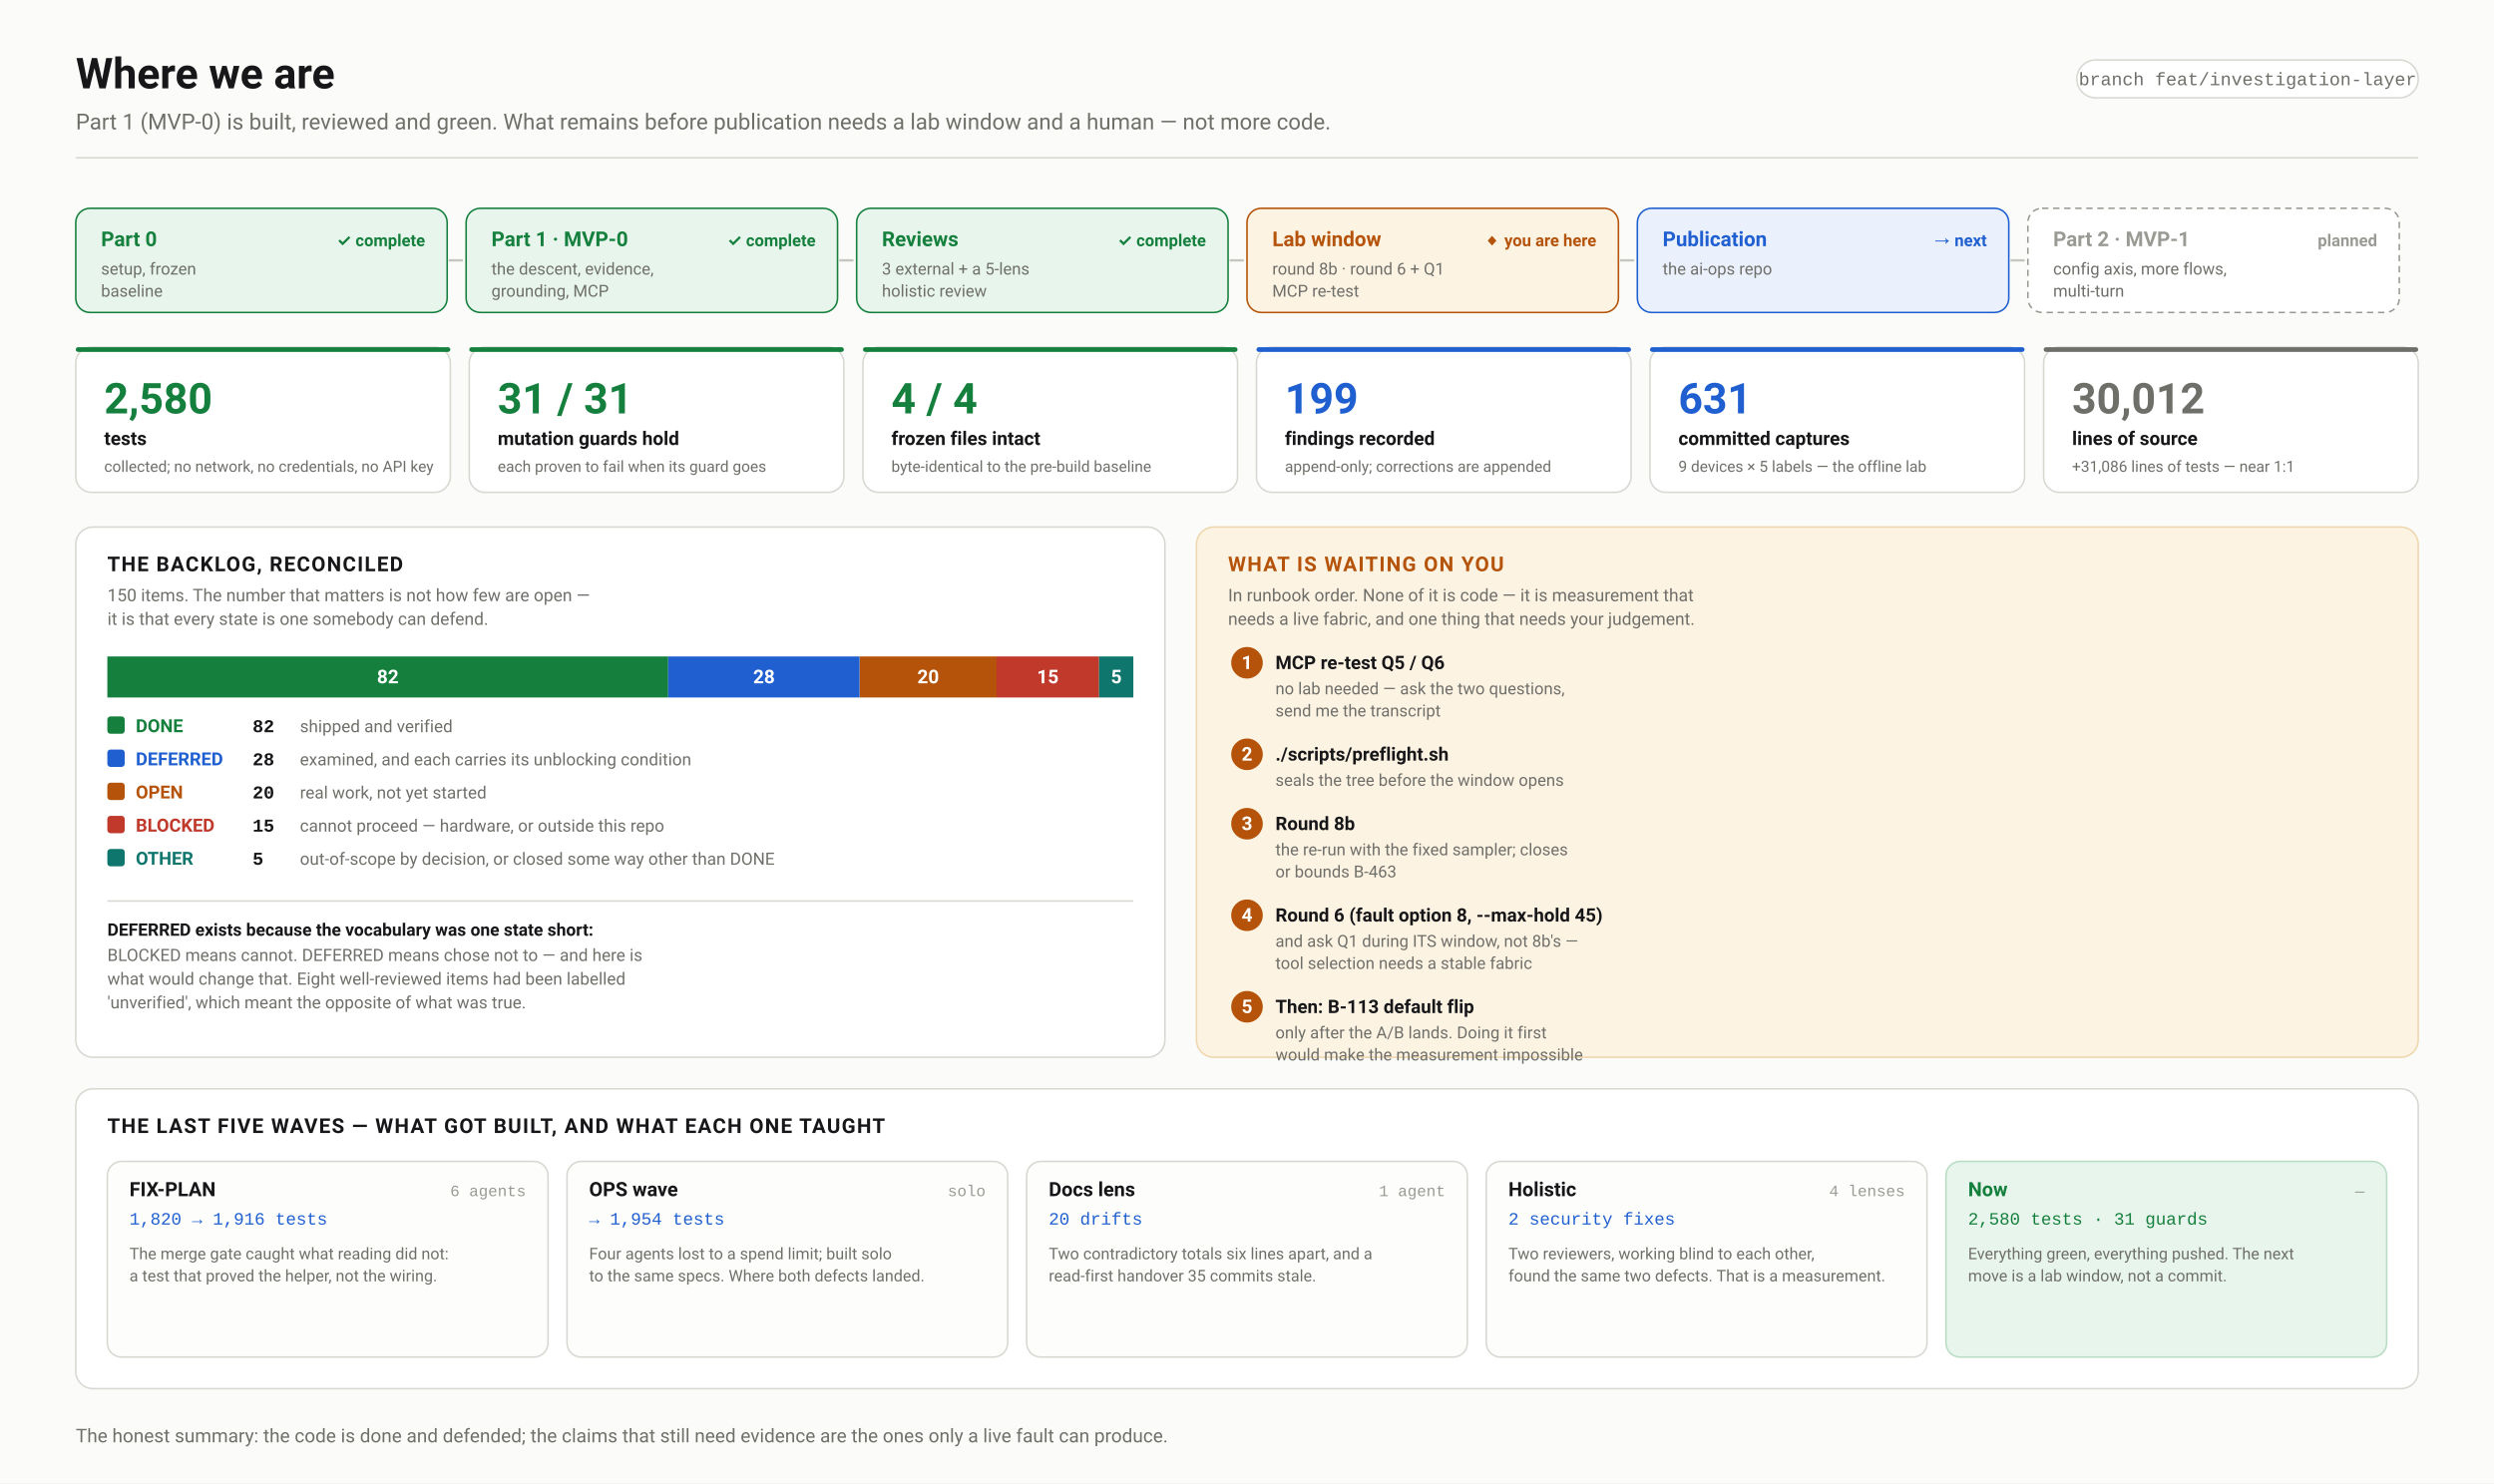
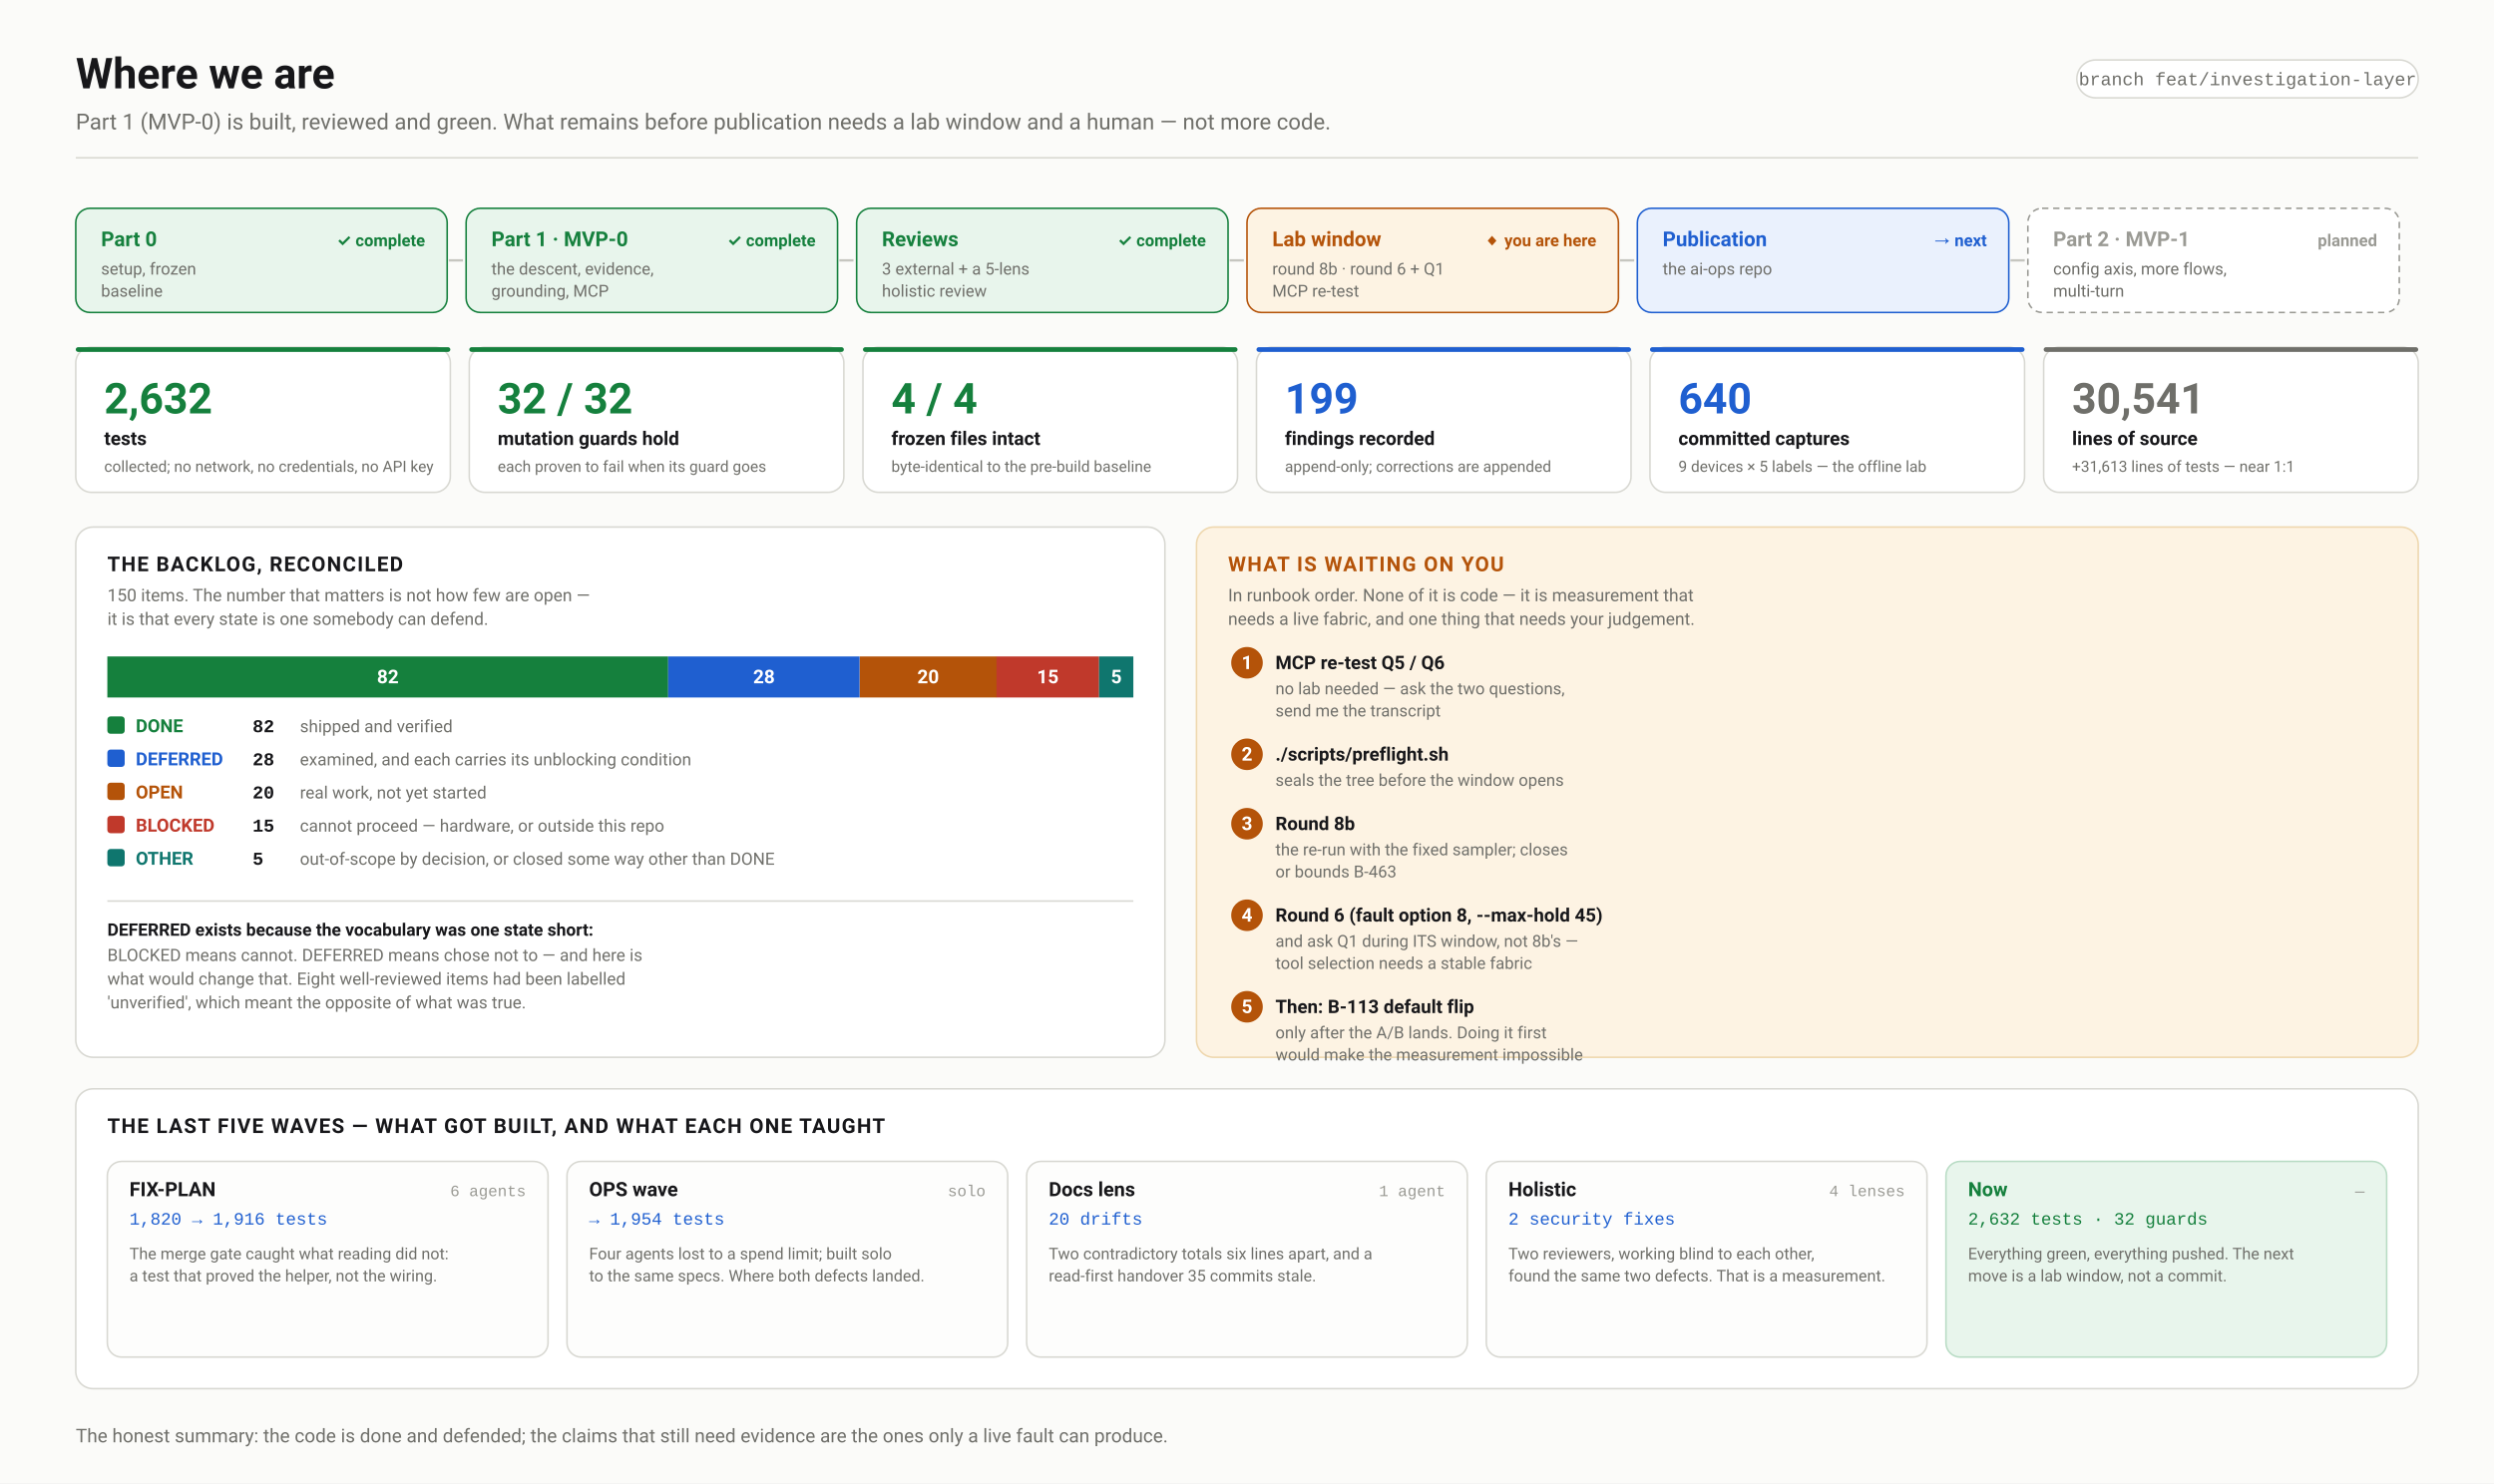
<svg xmlns="http://www.w3.org/2000/svg" width="1580" height="940" viewBox="0 0 1580 940" font-family="ui-sans-serif,-apple-system,'Segoe UI',Roboto,Helvetica,Arial,sans-serif">
  <defs>
    <marker id="arw" viewBox="0 0 10 10" refX="9" refY="5" markerWidth="6" markerHeight="6" orient="auto-start-reverse">
      <path d="M 0 0 L 10 5 L 0 10 z" fill="#6f6f6a" />
    </marker>
    <marker id="arwb" viewBox="0 0 10 10" refX="9" refY="5" markerWidth="6" markerHeight="6" orient="auto-start-reverse">
      <path d="M 0 0 L 10 5 L 0 10 z" fill="#1f5fd0" />
    </marker>
    <marker id="arwr" viewBox="0 0 10 10" refX="9" refY="5" markerWidth="6" markerHeight="6" orient="auto-start-reverse">
      <path d="M 0 0 L 10 5 L 0 10 z" fill="#c0392b" />
    </marker>
    <marker id="arwp" viewBox="0 0 10 10" refX="9" refY="5" markerWidth="6" markerHeight="6" orient="auto-start-reverse">
      <path d="M 0 0 L 10 5 L 0 10 z" fill="#6d28d9" />
    </marker>
    <marker id="arwg" viewBox="0 0 10 10" refX="9" refY="5" markerWidth="6" markerHeight="6" orient="auto-start-reverse">
      <path d="M 0 0 L 10 5 L 0 10 z" fill="#15803d" />
    </marker>
  </defs>
  <rect width="1580" height="940" fill="#fbfbf9" />
  <text x="48.0" y="56.0" font-family="ui-sans-serif,-apple-system,'Segoe UI',Roboto,Helvetica,Arial,sans-serif" font-size="27" font-weight="700" fill="#17171a" text-anchor="start">Where we are</text>
  <text x="48.0" y="82.0" font-family="ui-sans-serif,-apple-system,'Segoe UI',Roboto,Helvetica,Arial,sans-serif" font-size="14" font-weight="400" fill="#6f6f6a" text-anchor="start">Part 1 (MVP-0) is built, reviewed and green. What remains before publication needs a lab window and a human — not more code.</text>
  <rect x="1315.7" y="38.0" width="216.3" height="24.0" rx="12" fill="#fff" stroke="#d8d8d2" stroke-width="1" />
  <text x="1423.9" y="54.0" font-family="ui-monospace,'SF Mono',Menlo,Consolas,'Liberation Mono',monospace" font-size="11.5" font-weight="400" fill="#6f6f6a" text-anchor="middle">branch feat/investigation-layer</text>
  <line x1="48.0" y1="100.0" x2="1532.0" y2="100.0" stroke="#d8d8d2" stroke-width="1" />
  <rect x="48.0" y="132.0" width="235.3" height="66.0" rx="9" fill="#e8f5ec" stroke="#15803d" stroke-width="1" />
  <text x="64.0" y="156.0" font-family="ui-sans-serif,-apple-system,'Segoe UI',Roboto,Helvetica,Arial,sans-serif" font-size="13" font-weight="700" fill="#15803d" text-anchor="start">Part 0</text>
  <text x="64.0" y="174.0" font-family="ui-sans-serif,-apple-system,'Segoe UI',Roboto,Helvetica,Arial,sans-serif" font-size="10.5" font-weight="400" fill="#6f6f6a" text-anchor="start">setup, frozen</text>
  <text x="64.0" y="188.0" font-family="ui-sans-serif,-apple-system,'Segoe UI',Roboto,Helvetica,Arial,sans-serif" font-size="10.5" font-weight="400" fill="#6f6f6a" text-anchor="start">baseline</text>
  <text x="269.3" y="156.0" font-family="ui-sans-serif,-apple-system,'Segoe UI',Roboto,Helvetica,Arial,sans-serif" font-size="10.5" font-weight="700" fill="#15803d" text-anchor="end">✓ complete</text>
  <line x1="284.3" y1="165.0" x2="293.3" y2="165.0" stroke="#c6c6c0" stroke-width="1.5" />
  <rect x="295.3" y="132.0" width="235.3" height="66.0" rx="9" fill="#e8f5ec" stroke="#15803d" stroke-width="1" />
  <text x="311.3" y="156.0" font-family="ui-sans-serif,-apple-system,'Segoe UI',Roboto,Helvetica,Arial,sans-serif" font-size="13" font-weight="700" fill="#15803d" text-anchor="start">Part 1 · MVP-0</text>
  <text x="311.3" y="174.0" font-family="ui-sans-serif,-apple-system,'Segoe UI',Roboto,Helvetica,Arial,sans-serif" font-size="10.5" font-weight="400" fill="#6f6f6a" text-anchor="start">the descent, evidence,</text>
  <text x="311.3" y="188.0" font-family="ui-sans-serif,-apple-system,'Segoe UI',Roboto,Helvetica,Arial,sans-serif" font-size="10.5" font-weight="400" fill="#6f6f6a" text-anchor="start">grounding, MCP</text>
  <text x="516.7" y="156.0" font-family="ui-sans-serif,-apple-system,'Segoe UI',Roboto,Helvetica,Arial,sans-serif" font-size="10.5" font-weight="700" fill="#15803d" text-anchor="end">✓ complete</text>
  <line x1="531.7" y1="165.0" x2="540.7" y2="165.0" stroke="#c6c6c0" stroke-width="1.5" />
  <rect x="542.7" y="132.0" width="235.3" height="66.0" rx="9" fill="#e8f5ec" stroke="#15803d" stroke-width="1" />
  <text x="558.7" y="156.0" font-family="ui-sans-serif,-apple-system,'Segoe UI',Roboto,Helvetica,Arial,sans-serif" font-size="13" font-weight="700" fill="#15803d" text-anchor="start">Reviews</text>
  <text x="558.7" y="174.0" font-family="ui-sans-serif,-apple-system,'Segoe UI',Roboto,Helvetica,Arial,sans-serif" font-size="10.5" font-weight="400" fill="#6f6f6a" text-anchor="start">3 external + a 5-lens</text>
  <text x="558.7" y="188.0" font-family="ui-sans-serif,-apple-system,'Segoe UI',Roboto,Helvetica,Arial,sans-serif" font-size="10.5" font-weight="400" fill="#6f6f6a" text-anchor="start">holistic review</text>
  <text x="764.0" y="156.0" font-family="ui-sans-serif,-apple-system,'Segoe UI',Roboto,Helvetica,Arial,sans-serif" font-size="10.5" font-weight="700" fill="#15803d" text-anchor="end">✓ complete</text>
  <line x1="779.0" y1="165.0" x2="788.0" y2="165.0" stroke="#c6c6c0" stroke-width="1.5" />
  <rect x="790.0" y="132.0" width="235.3" height="66.0" rx="9" fill="#fdf3e3" stroke="#b45309" stroke-width="1" />
  <text x="806.0" y="156.0" font-family="ui-sans-serif,-apple-system,'Segoe UI',Roboto,Helvetica,Arial,sans-serif" font-size="13" font-weight="700" fill="#b45309" text-anchor="start">Lab window</text>
  <text x="806.0" y="174.0" font-family="ui-sans-serif,-apple-system,'Segoe UI',Roboto,Helvetica,Arial,sans-serif" font-size="10.5" font-weight="400" fill="#6f6f6a" text-anchor="start">round 8b · round 6 + Q1</text>
  <text x="806.0" y="188.0" font-family="ui-sans-serif,-apple-system,'Segoe UI',Roboto,Helvetica,Arial,sans-serif" font-size="10.5" font-weight="400" fill="#6f6f6a" text-anchor="start">MCP re-test</text>
  <text x="1011.3" y="156.0" font-family="ui-sans-serif,-apple-system,'Segoe UI',Roboto,Helvetica,Arial,sans-serif" font-size="10.5" font-weight="700" fill="#b45309" text-anchor="end">◆ you are here</text>
  <line x1="1026.3" y1="165.0" x2="1035.3" y2="165.0" stroke="#c6c6c0" stroke-width="1.5" />
  <rect x="1037.3" y="132.0" width="235.3" height="66.0" rx="9" fill="#eaf1fd" stroke="#1f5fd0" stroke-width="1" />
  <text x="1053.3" y="156.0" font-family="ui-sans-serif,-apple-system,'Segoe UI',Roboto,Helvetica,Arial,sans-serif" font-size="13" font-weight="700" fill="#1f5fd0" text-anchor="start">Publication</text>
  <text x="1053.3" y="174.0" font-family="ui-sans-serif,-apple-system,'Segoe UI',Roboto,Helvetica,Arial,sans-serif" font-size="10.5" font-weight="400" fill="#6f6f6a" text-anchor="start">the ai-ops repo</text>
  <text x="1258.7" y="156.0" font-family="ui-sans-serif,-apple-system,'Segoe UI',Roboto,Helvetica,Arial,sans-serif" font-size="10.5" font-weight="700" fill="#1f5fd0" text-anchor="end">→ next</text>
  <line x1="1273.7" y1="165.0" x2="1282.7" y2="165.0" stroke="#c6c6c0" stroke-width="1.5" />
  <rect x="1284.7" y="132.0" width="235.3" height="66.0" rx="9" fill="#ffffff" stroke="#9a9a94" stroke-width="1" stroke-dasharray="4 3" />
  <text x="1300.7" y="156.0" font-family="ui-sans-serif,-apple-system,'Segoe UI',Roboto,Helvetica,Arial,sans-serif" font-size="13" font-weight="700" fill="#9a9a94" text-anchor="start">Part 2 · MVP-1</text>
  <text x="1300.7" y="174.0" font-family="ui-sans-serif,-apple-system,'Segoe UI',Roboto,Helvetica,Arial,sans-serif" font-size="10.5" font-weight="400" fill="#6f6f6a" text-anchor="start">config axis, more flows,</text>
  <text x="1300.7" y="188.0" font-family="ui-sans-serif,-apple-system,'Segoe UI',Roboto,Helvetica,Arial,sans-serif" font-size="10.5" font-weight="400" fill="#6f6f6a" text-anchor="start">multi-turn</text>
  <text x="1506.0" y="156.0" font-family="ui-sans-serif,-apple-system,'Segoe UI',Roboto,Helvetica,Arial,sans-serif" font-size="10.5" font-weight="700" fill="#9a9a94" text-anchor="end">planned</text>
  <rect x="48.0" y="220.0" width="237.3" height="92.0" rx="10" fill="#ffffff" stroke="#d8d8d2" stroke-width="1" />
  <rect x="48.0" y="220.0" width="237.3" height="3.0" rx="1.5" fill="#15803d" stroke="none" stroke-width="1" />
-   <text x="66.0" y="262.0" font-family="ui-sans-serif,-apple-system,'Segoe UI',Roboto,Helvetica,Arial,sans-serif" font-size="27" font-weight="700" fill="#15803d" text-anchor="start">2,580</text>
+   <text x="66.0" y="262.0" font-family="ui-sans-serif,-apple-system,'Segoe UI',Roboto,Helvetica,Arial,sans-serif" font-size="27" font-weight="700" fill="#15803d" text-anchor="start">2,632</text>
  <text x="66.0" y="282.0" font-family="ui-sans-serif,-apple-system,'Segoe UI',Roboto,Helvetica,Arial,sans-serif" font-size="12" font-weight="600" fill="#17171a" text-anchor="start">tests</text>
  <text x="66.0" y="299.0" font-family="ui-sans-serif,-apple-system,'Segoe UI',Roboto,Helvetica,Arial,sans-serif" font-size="9.8" font-weight="400" fill="#6f6f6a" text-anchor="start">collected; no network, no credentials, no API key</text>
  <rect x="297.3" y="220.0" width="237.3" height="92.0" rx="10" fill="#ffffff" stroke="#d8d8d2" stroke-width="1" />
  <rect x="297.3" y="220.0" width="237.3" height="3.0" rx="1.5" fill="#15803d" stroke="none" stroke-width="1" />
-   <text x="315.3" y="262.0" font-family="ui-sans-serif,-apple-system,'Segoe UI',Roboto,Helvetica,Arial,sans-serif" font-size="27" font-weight="700" fill="#15803d" text-anchor="start">31 / 31</text>
+   <text x="315.3" y="262.0" font-family="ui-sans-serif,-apple-system,'Segoe UI',Roboto,Helvetica,Arial,sans-serif" font-size="27" font-weight="700" fill="#15803d" text-anchor="start">32 / 32</text>
  <text x="315.3" y="282.0" font-family="ui-sans-serif,-apple-system,'Segoe UI',Roboto,Helvetica,Arial,sans-serif" font-size="12" font-weight="600" fill="#17171a" text-anchor="start">mutation guards hold</text>
  <text x="315.3" y="299.0" font-family="ui-sans-serif,-apple-system,'Segoe UI',Roboto,Helvetica,Arial,sans-serif" font-size="9.8" font-weight="400" fill="#6f6f6a" text-anchor="start">each proven to fail when its guard goes</text>
  <rect x="546.7" y="220.0" width="237.3" height="92.0" rx="10" fill="#ffffff" stroke="#d8d8d2" stroke-width="1" />
  <rect x="546.7" y="220.0" width="237.3" height="3.0" rx="1.5" fill="#15803d" stroke="none" stroke-width="1" />
  <text x="564.7" y="262.0" font-family="ui-sans-serif,-apple-system,'Segoe UI',Roboto,Helvetica,Arial,sans-serif" font-size="27" font-weight="700" fill="#15803d" text-anchor="start">4 / 4</text>
  <text x="564.7" y="282.0" font-family="ui-sans-serif,-apple-system,'Segoe UI',Roboto,Helvetica,Arial,sans-serif" font-size="12" font-weight="600" fill="#17171a" text-anchor="start">frozen files intact</text>
  <text x="564.7" y="299.0" font-family="ui-sans-serif,-apple-system,'Segoe UI',Roboto,Helvetica,Arial,sans-serif" font-size="9.8" font-weight="400" fill="#6f6f6a" text-anchor="start">byte-identical to the pre-build baseline</text>
  <rect x="796.0" y="220.0" width="237.3" height="92.0" rx="10" fill="#ffffff" stroke="#d8d8d2" stroke-width="1" />
  <rect x="796.0" y="220.0" width="237.3" height="3.0" rx="1.5" fill="#1f5fd0" stroke="none" stroke-width="1" />
  <text x="814.0" y="262.0" font-family="ui-sans-serif,-apple-system,'Segoe UI',Roboto,Helvetica,Arial,sans-serif" font-size="27" font-weight="700" fill="#1f5fd0" text-anchor="start">199</text>
  <text x="814.0" y="282.0" font-family="ui-sans-serif,-apple-system,'Segoe UI',Roboto,Helvetica,Arial,sans-serif" font-size="12" font-weight="600" fill="#17171a" text-anchor="start">findings recorded</text>
  <text x="814.0" y="299.0" font-family="ui-sans-serif,-apple-system,'Segoe UI',Roboto,Helvetica,Arial,sans-serif" font-size="9.8" font-weight="400" fill="#6f6f6a" text-anchor="start">append-only; corrections are appended</text>
  <rect x="1045.3" y="220.0" width="237.3" height="92.0" rx="10" fill="#ffffff" stroke="#d8d8d2" stroke-width="1" />
  <rect x="1045.3" y="220.0" width="237.3" height="3.0" rx="1.5" fill="#1f5fd0" stroke="none" stroke-width="1" />
-   <text x="1063.3" y="262.0" font-family="ui-sans-serif,-apple-system,'Segoe UI',Roboto,Helvetica,Arial,sans-serif" font-size="27" font-weight="700" fill="#1f5fd0" text-anchor="start">631</text>
+   <text x="1063.3" y="262.0" font-family="ui-sans-serif,-apple-system,'Segoe UI',Roboto,Helvetica,Arial,sans-serif" font-size="27" font-weight="700" fill="#1f5fd0" text-anchor="start">640</text>
  <text x="1063.3" y="282.0" font-family="ui-sans-serif,-apple-system,'Segoe UI',Roboto,Helvetica,Arial,sans-serif" font-size="12" font-weight="600" fill="#17171a" text-anchor="start">committed captures</text>
  <text x="1063.3" y="299.0" font-family="ui-sans-serif,-apple-system,'Segoe UI',Roboto,Helvetica,Arial,sans-serif" font-size="9.8" font-weight="400" fill="#6f6f6a" text-anchor="start">9 devices × 5 labels — the offline lab</text>
  <rect x="1294.7" y="220.0" width="237.3" height="92.0" rx="10" fill="#ffffff" stroke="#d8d8d2" stroke-width="1" />
  <rect x="1294.7" y="220.0" width="237.3" height="3.0" rx="1.5" fill="#6f6f6a" stroke="none" stroke-width="1" />
-   <text x="1312.7" y="262.0" font-family="ui-sans-serif,-apple-system,'Segoe UI',Roboto,Helvetica,Arial,sans-serif" font-size="27" font-weight="700" fill="#6f6f6a" text-anchor="start">30,012</text>
+   <text x="1312.7" y="262.0" font-family="ui-sans-serif,-apple-system,'Segoe UI',Roboto,Helvetica,Arial,sans-serif" font-size="27" font-weight="700" fill="#6f6f6a" text-anchor="start">30,541</text>
  <text x="1312.7" y="282.0" font-family="ui-sans-serif,-apple-system,'Segoe UI',Roboto,Helvetica,Arial,sans-serif" font-size="12" font-weight="600" fill="#17171a" text-anchor="start">lines of source</text>
-   <text x="1312.7" y="299.0" font-family="ui-sans-serif,-apple-system,'Segoe UI',Roboto,Helvetica,Arial,sans-serif" font-size="9.8" font-weight="400" fill="#6f6f6a" text-anchor="start">+31,086 lines of tests — near 1:1</text>
+   <text x="1312.7" y="299.0" font-family="ui-sans-serif,-apple-system,'Segoe UI',Roboto,Helvetica,Arial,sans-serif" font-size="9.8" font-weight="400" fill="#6f6f6a" text-anchor="start">+31,613 lines of tests — near 1:1</text>
  <rect x="48.0" y="334.0" width="690.0" height="336.0" rx="11" fill="#ffffff" stroke="#d8d8d2" stroke-width="1" />
  <text x="68.0" y="362.0" font-family="ui-sans-serif,-apple-system,'Segoe UI',Roboto,Helvetica,Arial,sans-serif" font-size="13" font-weight="700" fill="#17171a" text-anchor="start" letter-spacing="0.8">THE BACKLOG, RECONCILED</text>
  <text x="68.0" y="381.0" font-family="ui-sans-serif,-apple-system,'Segoe UI',Roboto,Helvetica,Arial,sans-serif" font-size="11" font-weight="400" fill="#6f6f6a" text-anchor="start">150 items. The number that matters is not how few are open —</text>
  <text x="68.0" y="396.0" font-family="ui-sans-serif,-apple-system,'Segoe UI',Roboto,Helvetica,Arial,sans-serif" font-size="11" font-weight="400" fill="#6f6f6a" text-anchor="start">it is that every state is one somebody can defend.</text>
  <rect x="68.0" y="416.0" width="355.3" height="26.0" rx="0" fill="#15803d" stroke="none" stroke-width="1" />
  <text x="245.7" y="433.0" font-family="ui-sans-serif,-apple-system,'Segoe UI',Roboto,Helvetica,Arial,sans-serif" font-size="12" font-weight="700" fill="#fff" text-anchor="middle">82</text>
  <rect x="423.3" y="416.0" width="121.3" height="26.0" rx="0" fill="#1f5fd0" stroke="none" stroke-width="1" />
  <text x="484.0" y="433.0" font-family="ui-sans-serif,-apple-system,'Segoe UI',Roboto,Helvetica,Arial,sans-serif" font-size="12" font-weight="700" fill="#fff" text-anchor="middle">28</text>
  <rect x="544.7" y="416.0" width="86.7" height="26.0" rx="0" fill="#b45309" stroke="none" stroke-width="1" />
  <text x="588.0" y="433.0" font-family="ui-sans-serif,-apple-system,'Segoe UI',Roboto,Helvetica,Arial,sans-serif" font-size="12" font-weight="700" fill="#fff" text-anchor="middle">20</text>
  <rect x="631.3" y="416.0" width="65.0" height="26.0" rx="0" fill="#c0392b" stroke="none" stroke-width="1" />
  <text x="663.8" y="433.0" font-family="ui-sans-serif,-apple-system,'Segoe UI',Roboto,Helvetica,Arial,sans-serif" font-size="12" font-weight="700" fill="#fff" text-anchor="middle">15</text>
  <rect x="696.3" y="416.0" width="21.7" height="26.0" rx="0" fill="#0f766e" stroke="none" stroke-width="1" />
  <text x="707.2" y="433.0" font-family="ui-sans-serif,-apple-system,'Segoe UI',Roboto,Helvetica,Arial,sans-serif" font-size="12" font-weight="700" fill="#fff" text-anchor="middle">5</text>
  <rect x="68.0" y="416.0" width="650.0" height="26.0" rx="0" fill="none" stroke="#ffffff" stroke-width="0" />
  <rect x="68.0" y="454.0" width="11.0" height="11.0" rx="2" fill="#15803d" stroke="none" stroke-width="1" />
  <text x="86.0" y="464.0" font-family="ui-sans-serif,-apple-system,'Segoe UI',Roboto,Helvetica,Arial,sans-serif" font-size="11.5" font-weight="650" fill="#15803d" text-anchor="start">DONE</text>
  <text x="160.0" y="464.0" font-family="ui-monospace,'SF Mono',Menlo,Consolas,'Liberation Mono',monospace" font-size="11.5" font-weight="700" fill="#17171a" text-anchor="start">82</text>
  <text x="190.0" y="464.0" font-family="ui-sans-serif,-apple-system,'Segoe UI',Roboto,Helvetica,Arial,sans-serif" font-size="10.8" font-weight="400" fill="#6f6f6a" text-anchor="start">shipped and verified</text>
  <rect x="68.0" y="475.0" width="11.0" height="11.0" rx="2" fill="#1f5fd0" stroke="none" stroke-width="1" />
  <text x="86.0" y="485.0" font-family="ui-sans-serif,-apple-system,'Segoe UI',Roboto,Helvetica,Arial,sans-serif" font-size="11.5" font-weight="650" fill="#1f5fd0" text-anchor="start">DEFERRED</text>
  <text x="160.0" y="485.0" font-family="ui-monospace,'SF Mono',Menlo,Consolas,'Liberation Mono',monospace" font-size="11.5" font-weight="700" fill="#17171a" text-anchor="start">28</text>
  <text x="190.0" y="485.0" font-family="ui-sans-serif,-apple-system,'Segoe UI',Roboto,Helvetica,Arial,sans-serif" font-size="10.8" font-weight="400" fill="#6f6f6a" text-anchor="start">examined, and each carries its unblocking condition</text>
  <rect x="68.0" y="496.0" width="11.0" height="11.0" rx="2" fill="#b45309" stroke="none" stroke-width="1" />
  <text x="86.0" y="506.0" font-family="ui-sans-serif,-apple-system,'Segoe UI',Roboto,Helvetica,Arial,sans-serif" font-size="11.5" font-weight="650" fill="#b45309" text-anchor="start">OPEN</text>
  <text x="160.0" y="506.0" font-family="ui-monospace,'SF Mono',Menlo,Consolas,'Liberation Mono',monospace" font-size="11.5" font-weight="700" fill="#17171a" text-anchor="start">20</text>
  <text x="190.0" y="506.0" font-family="ui-sans-serif,-apple-system,'Segoe UI',Roboto,Helvetica,Arial,sans-serif" font-size="10.8" font-weight="400" fill="#6f6f6a" text-anchor="start">real work, not yet started</text>
  <rect x="68.0" y="517.0" width="11.0" height="11.0" rx="2" fill="#c0392b" stroke="none" stroke-width="1" />
  <text x="86.0" y="527.0" font-family="ui-sans-serif,-apple-system,'Segoe UI',Roboto,Helvetica,Arial,sans-serif" font-size="11.5" font-weight="650" fill="#c0392b" text-anchor="start">BLOCKED</text>
  <text x="160.0" y="527.0" font-family="ui-monospace,'SF Mono',Menlo,Consolas,'Liberation Mono',monospace" font-size="11.5" font-weight="700" fill="#17171a" text-anchor="start">15</text>
  <text x="190.0" y="527.0" font-family="ui-sans-serif,-apple-system,'Segoe UI',Roboto,Helvetica,Arial,sans-serif" font-size="10.8" font-weight="400" fill="#6f6f6a" text-anchor="start">cannot proceed — hardware, or outside this repo</text>
  <rect x="68.0" y="538.0" width="11.0" height="11.0" rx="2" fill="#0f766e" stroke="none" stroke-width="1" />
  <text x="86.0" y="548.0" font-family="ui-sans-serif,-apple-system,'Segoe UI',Roboto,Helvetica,Arial,sans-serif" font-size="11.5" font-weight="650" fill="#0f766e" text-anchor="start">OTHER</text>
  <text x="160.0" y="548.0" font-family="ui-monospace,'SF Mono',Menlo,Consolas,'Liberation Mono',monospace" font-size="11.5" font-weight="700" fill="#17171a" text-anchor="start">5</text>
  <text x="190.0" y="548.0" font-family="ui-sans-serif,-apple-system,'Segoe UI',Roboto,Helvetica,Arial,sans-serif" font-size="10.8" font-weight="400" fill="#6f6f6a" text-anchor="start">out-of-scope by decision, or closed some way other than DONE</text>
  <line x1="68.0" y1="571.0" x2="718.0" y2="571.0" stroke="#d8d8d2" stroke-width="1" />
  <text x="68.0" y="593.0" font-family="ui-sans-serif,-apple-system,'Segoe UI',Roboto,Helvetica,Arial,sans-serif" font-size="11" font-weight="600" fill="#17171a" text-anchor="start">DEFERRED exists because the vocabulary was one state short:</text>
  <text x="68.0" y="609.0" font-family="ui-sans-serif,-apple-system,'Segoe UI',Roboto,Helvetica,Arial,sans-serif" font-size="10.8" font-weight="400" fill="#6f6f6a" text-anchor="start">BLOCKED means cannot. DEFERRED means chose not to — and here is</text>
  <text x="68.0" y="624.0" font-family="ui-sans-serif,-apple-system,'Segoe UI',Roboto,Helvetica,Arial,sans-serif" font-size="10.8" font-weight="400" fill="#6f6f6a" text-anchor="start">what would change that. Eight well-reviewed items had been labelled</text>
  <text x="68.0" y="639.0" font-family="ui-sans-serif,-apple-system,'Segoe UI',Roboto,Helvetica,Arial,sans-serif" font-size="10.8" font-weight="400" fill="#6f6f6a" text-anchor="start">'unverified', which meant the opposite of what was true.</text>
  <rect x="758.0" y="334.0" width="774.0" height="336.0" rx="11" fill="#fdf3e3" stroke="#eed7ae" stroke-width="1" />
  <text x="778.0" y="362.0" font-family="ui-sans-serif,-apple-system,'Segoe UI',Roboto,Helvetica,Arial,sans-serif" font-size="13" font-weight="700" fill="#b45309" text-anchor="start" letter-spacing="0.8">WHAT IS WAITING ON YOU</text>
  <text x="778.0" y="381.0" font-family="ui-sans-serif,-apple-system,'Segoe UI',Roboto,Helvetica,Arial,sans-serif" font-size="11" font-weight="400" fill="#6f6f6a" text-anchor="start">In runbook order. None of it is code — it is measurement that</text>
  <text x="778.0" y="396.0" font-family="ui-sans-serif,-apple-system,'Segoe UI',Roboto,Helvetica,Arial,sans-serif" font-size="11" font-weight="400" fill="#6f6f6a" text-anchor="start">needs a live fabric, and one thing that needs your judgement.</text>
  <circle cx="790.0" cy="420.0" r="10" fill="#b45309" />
  <text x="790.0" y="424.0" font-family="ui-sans-serif,-apple-system,'Segoe UI',Roboto,Helvetica,Arial,sans-serif" font-size="12" font-weight="700" fill="#fff" text-anchor="middle">1</text>
  <text x="808.0" y="424.0" font-family="ui-sans-serif,-apple-system,'Segoe UI',Roboto,Helvetica,Arial,sans-serif" font-size="11.8" font-weight="650" fill="#17171a" text-anchor="start">MCP re-test Q5 / Q6</text>
  <text x="808.0" y="440.0" font-family="ui-sans-serif,-apple-system,'Segoe UI',Roboto,Helvetica,Arial,sans-serif" font-size="10.5" font-weight="400" fill="#6f6f6a" text-anchor="start">no lab needed — ask the two questions,</text>
  <text x="808.0" y="454.0" font-family="ui-sans-serif,-apple-system,'Segoe UI',Roboto,Helvetica,Arial,sans-serif" font-size="10.5" font-weight="400" fill="#6f6f6a" text-anchor="start">send me the transcript</text>
  <circle cx="790.0" cy="478.0" r="10" fill="#b45309" />
  <text x="790.0" y="482.0" font-family="ui-sans-serif,-apple-system,'Segoe UI',Roboto,Helvetica,Arial,sans-serif" font-size="12" font-weight="700" fill="#fff" text-anchor="middle">2</text>
  <text x="808.0" y="482.0" font-family="ui-sans-serif,-apple-system,'Segoe UI',Roboto,Helvetica,Arial,sans-serif" font-size="11.8" font-weight="650" fill="#17171a" text-anchor="start">./scripts/preflight.sh</text>
  <text x="808.0" y="498.0" font-family="ui-sans-serif,-apple-system,'Segoe UI',Roboto,Helvetica,Arial,sans-serif" font-size="10.5" font-weight="400" fill="#6f6f6a" text-anchor="start">seals the tree before the window opens</text>
  <circle cx="790.0" cy="522.0" r="10" fill="#b45309" />
  <text x="790.0" y="526.0" font-family="ui-sans-serif,-apple-system,'Segoe UI',Roboto,Helvetica,Arial,sans-serif" font-size="12" font-weight="700" fill="#fff" text-anchor="middle">3</text>
  <text x="808.0" y="526.0" font-family="ui-sans-serif,-apple-system,'Segoe UI',Roboto,Helvetica,Arial,sans-serif" font-size="11.8" font-weight="650" fill="#17171a" text-anchor="start">Round 8b</text>
  <text x="808.0" y="542.0" font-family="ui-sans-serif,-apple-system,'Segoe UI',Roboto,Helvetica,Arial,sans-serif" font-size="10.5" font-weight="400" fill="#6f6f6a" text-anchor="start">the re-run with the fixed sampler; closes</text>
  <text x="808.0" y="556.0" font-family="ui-sans-serif,-apple-system,'Segoe UI',Roboto,Helvetica,Arial,sans-serif" font-size="10.5" font-weight="400" fill="#6f6f6a" text-anchor="start">or bounds B-463</text>
  <circle cx="790.0" cy="580.0" r="10" fill="#b45309" />
  <text x="790.0" y="584.0" font-family="ui-sans-serif,-apple-system,'Segoe UI',Roboto,Helvetica,Arial,sans-serif" font-size="12" font-weight="700" fill="#fff" text-anchor="middle">4</text>
  <text x="808.0" y="584.0" font-family="ui-sans-serif,-apple-system,'Segoe UI',Roboto,Helvetica,Arial,sans-serif" font-size="11.8" font-weight="650" fill="#17171a" text-anchor="start">Round 6 (fault option 8, --max-hold 45)</text>
  <text x="808.0" y="600.0" font-family="ui-sans-serif,-apple-system,'Segoe UI',Roboto,Helvetica,Arial,sans-serif" font-size="10.5" font-weight="400" fill="#6f6f6a" text-anchor="start">and ask Q1 during ITS window, not 8b's —</text>
  <text x="808.0" y="614.0" font-family="ui-sans-serif,-apple-system,'Segoe UI',Roboto,Helvetica,Arial,sans-serif" font-size="10.5" font-weight="400" fill="#6f6f6a" text-anchor="start">tool selection needs a stable fabric</text>
  <circle cx="790.0" cy="638.0" r="10" fill="#b45309" />
  <text x="790.0" y="642.0" font-family="ui-sans-serif,-apple-system,'Segoe UI',Roboto,Helvetica,Arial,sans-serif" font-size="12" font-weight="700" fill="#fff" text-anchor="middle">5</text>
  <text x="808.0" y="642.0" font-family="ui-sans-serif,-apple-system,'Segoe UI',Roboto,Helvetica,Arial,sans-serif" font-size="11.8" font-weight="650" fill="#17171a" text-anchor="start">Then: B-113 default flip</text>
  <text x="808.0" y="658.0" font-family="ui-sans-serif,-apple-system,'Segoe UI',Roboto,Helvetica,Arial,sans-serif" font-size="10.5" font-weight="400" fill="#6f6f6a" text-anchor="start">only after the A/B lands. Doing it first</text>
  <text x="808.0" y="672.0" font-family="ui-sans-serif,-apple-system,'Segoe UI',Roboto,Helvetica,Arial,sans-serif" font-size="10.5" font-weight="400" fill="#6f6f6a" text-anchor="start">would make the measurement impossible</text>
  <rect x="48.0" y="690.0" width="1484.0" height="190.0" rx="11" fill="#ffffff" stroke="#d8d8d2" stroke-width="1" />
  <text x="68.0" y="718.0" font-family="ui-sans-serif,-apple-system,'Segoe UI',Roboto,Helvetica,Arial,sans-serif" font-size="13" font-weight="700" fill="#17171a" text-anchor="start" letter-spacing="0.8">THE LAST FIVE WAVES — WHAT GOT BUILT, AND WHAT EACH ONE TAUGHT</text>
  <rect x="68.0" y="736.0" width="279.2" height="124.0" rx="9" fill="#fdfdfc" stroke="#d8d8d2" stroke-width="1" />
  <text x="82.0" y="758.0" font-family="ui-sans-serif,-apple-system,'Segoe UI',Roboto,Helvetica,Arial,sans-serif" font-size="12.5" font-weight="700" fill="#17171a" text-anchor="start">FIX-PLAN</text>
  <text x="333.2" y="758.0" font-family="ui-monospace,'SF Mono',Menlo,Consolas,'Liberation Mono',monospace" font-size="10" font-weight="400" fill="#9a9a94" text-anchor="end">6 agents</text>
  <text x="82.0" y="776.0" font-family="ui-monospace,'SF Mono',Menlo,Consolas,'Liberation Mono',monospace" font-size="11" font-weight="400" fill="#1f5fd0" text-anchor="start">1,820 → 1,916 tests</text>
  <text x="82.0" y="798.0" font-family="ui-sans-serif,-apple-system,'Segoe UI',Roboto,Helvetica,Arial,sans-serif" font-size="10.2" font-weight="400" fill="#6f6f6a" text-anchor="start">The merge gate caught what reading did not:</text>
  <text x="82.0" y="812.0" font-family="ui-sans-serif,-apple-system,'Segoe UI',Roboto,Helvetica,Arial,sans-serif" font-size="10.2" font-weight="400" fill="#6f6f6a" text-anchor="start">a test that proved the helper, not the wiring.</text>
  <rect x="359.2" y="736.0" width="279.2" height="124.0" rx="9" fill="#fdfdfc" stroke="#d8d8d2" stroke-width="1" />
  <text x="373.2" y="758.0" font-family="ui-sans-serif,-apple-system,'Segoe UI',Roboto,Helvetica,Arial,sans-serif" font-size="12.5" font-weight="700" fill="#17171a" text-anchor="start">OPS wave</text>
  <text x="624.4" y="758.0" font-family="ui-monospace,'SF Mono',Menlo,Consolas,'Liberation Mono',monospace" font-size="10" font-weight="400" fill="#9a9a94" text-anchor="end">solo</text>
  <text x="373.2" y="776.0" font-family="ui-monospace,'SF Mono',Menlo,Consolas,'Liberation Mono',monospace" font-size="11" font-weight="400" fill="#1f5fd0" text-anchor="start">→ 1,954 tests</text>
  <text x="373.2" y="798.0" font-family="ui-sans-serif,-apple-system,'Segoe UI',Roboto,Helvetica,Arial,sans-serif" font-size="10.2" font-weight="400" fill="#6f6f6a" text-anchor="start">Four agents lost to a spend limit; built solo</text>
  <text x="373.2" y="812.0" font-family="ui-sans-serif,-apple-system,'Segoe UI',Roboto,Helvetica,Arial,sans-serif" font-size="10.2" font-weight="400" fill="#6f6f6a" text-anchor="start">to the same specs. Where both defects landed.</text>
  <rect x="650.4" y="736.0" width="279.2" height="124.0" rx="9" fill="#fdfdfc" stroke="#d8d8d2" stroke-width="1" />
  <text x="664.4" y="758.0" font-family="ui-sans-serif,-apple-system,'Segoe UI',Roboto,Helvetica,Arial,sans-serif" font-size="12.5" font-weight="700" fill="#17171a" text-anchor="start">Docs lens</text>
  <text x="915.6" y="758.0" font-family="ui-monospace,'SF Mono',Menlo,Consolas,'Liberation Mono',monospace" font-size="10" font-weight="400" fill="#9a9a94" text-anchor="end">1 agent</text>
  <text x="664.4" y="776.0" font-family="ui-monospace,'SF Mono',Menlo,Consolas,'Liberation Mono',monospace" font-size="11" font-weight="400" fill="#1f5fd0" text-anchor="start">20 drifts</text>
  <text x="664.4" y="798.0" font-family="ui-sans-serif,-apple-system,'Segoe UI',Roboto,Helvetica,Arial,sans-serif" font-size="10.2" font-weight="400" fill="#6f6f6a" text-anchor="start">Two contradictory totals six lines apart, and a</text>
  <text x="664.4" y="812.0" font-family="ui-sans-serif,-apple-system,'Segoe UI',Roboto,Helvetica,Arial,sans-serif" font-size="10.2" font-weight="400" fill="#6f6f6a" text-anchor="start">read-first handover 35 commits stale.</text>
  <rect x="941.6" y="736.0" width="279.2" height="124.0" rx="9" fill="#fdfdfc" stroke="#d8d8d2" stroke-width="1" />
  <text x="955.6" y="758.0" font-family="ui-sans-serif,-apple-system,'Segoe UI',Roboto,Helvetica,Arial,sans-serif" font-size="12.5" font-weight="700" fill="#17171a" text-anchor="start">Holistic</text>
  <text x="1206.8" y="758.0" font-family="ui-monospace,'SF Mono',Menlo,Consolas,'Liberation Mono',monospace" font-size="10" font-weight="400" fill="#9a9a94" text-anchor="end">4 lenses</text>
  <text x="955.6" y="776.0" font-family="ui-monospace,'SF Mono',Menlo,Consolas,'Liberation Mono',monospace" font-size="11" font-weight="400" fill="#1f5fd0" text-anchor="start">2 security fixes</text>
  <text x="955.6" y="798.0" font-family="ui-sans-serif,-apple-system,'Segoe UI',Roboto,Helvetica,Arial,sans-serif" font-size="10.2" font-weight="400" fill="#6f6f6a" text-anchor="start">Two reviewers, working blind to each other,</text>
  <text x="955.6" y="812.0" font-family="ui-sans-serif,-apple-system,'Segoe UI',Roboto,Helvetica,Arial,sans-serif" font-size="10.2" font-weight="400" fill="#6f6f6a" text-anchor="start">found the same two defects. That is a measurement.</text>
  <rect x="1232.8" y="736.0" width="279.2" height="124.0" rx="9" fill="#e8f5ec" stroke="#b9dcc5" stroke-width="1" />
  <text x="1246.8" y="758.0" font-family="ui-sans-serif,-apple-system,'Segoe UI',Roboto,Helvetica,Arial,sans-serif" font-size="12.5" font-weight="700" fill="#15803d" text-anchor="start">Now</text>
  <text x="1498.0" y="758.0" font-family="ui-monospace,'SF Mono',Menlo,Consolas,'Liberation Mono',monospace" font-size="10" font-weight="400" fill="#9a9a94" text-anchor="end">—</text>
-   <text x="1246.8" y="776.0" font-family="ui-monospace,'SF Mono',Menlo,Consolas,'Liberation Mono',monospace" font-size="11" font-weight="400" fill="#15803d" text-anchor="start">2,580 tests · 31 guards</text>
+   <text x="1246.8" y="776.0" font-family="ui-monospace,'SF Mono',Menlo,Consolas,'Liberation Mono',monospace" font-size="11" font-weight="400" fill="#15803d" text-anchor="start">2,632 tests · 32 guards</text>
  <text x="1246.8" y="798.0" font-family="ui-sans-serif,-apple-system,'Segoe UI',Roboto,Helvetica,Arial,sans-serif" font-size="10.2" font-weight="400" fill="#6f6f6a" text-anchor="start">Everything green, everything pushed. The next</text>
  <text x="1246.8" y="812.0" font-family="ui-sans-serif,-apple-system,'Segoe UI',Roboto,Helvetica,Arial,sans-serif" font-size="10.2" font-weight="400" fill="#6f6f6a" text-anchor="start">move is a lab window, not a commit.</text>
  <text x="48.0" y="914.0" font-family="ui-sans-serif,-apple-system,'Segoe UI',Roboto,Helvetica,Arial,sans-serif" font-size="12" font-weight="400" fill="#6f6f6a" text-anchor="start">The honest summary: the code is done and defended; the claims that still need evidence are the ones only a live fault can produce.</text>
</svg>
